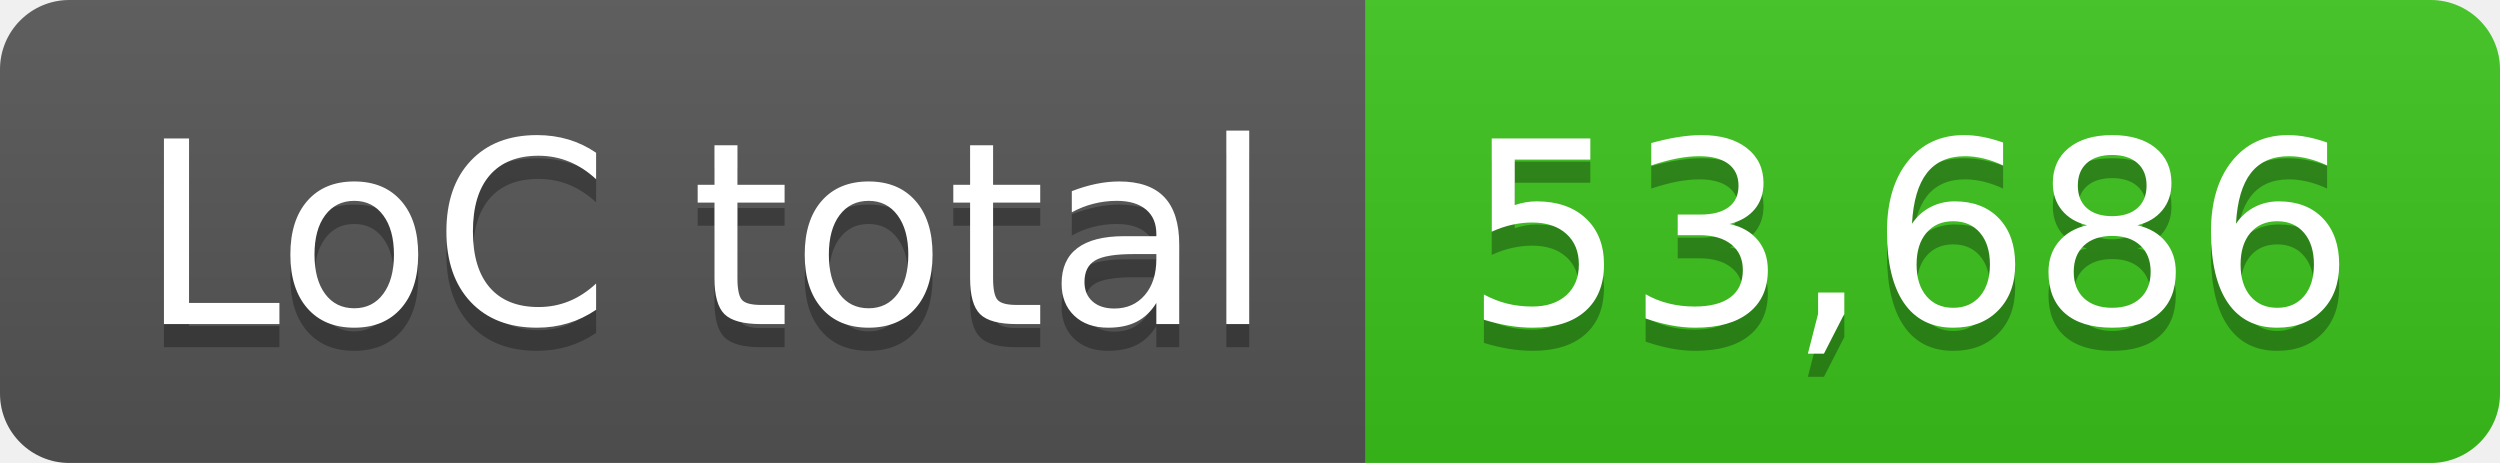
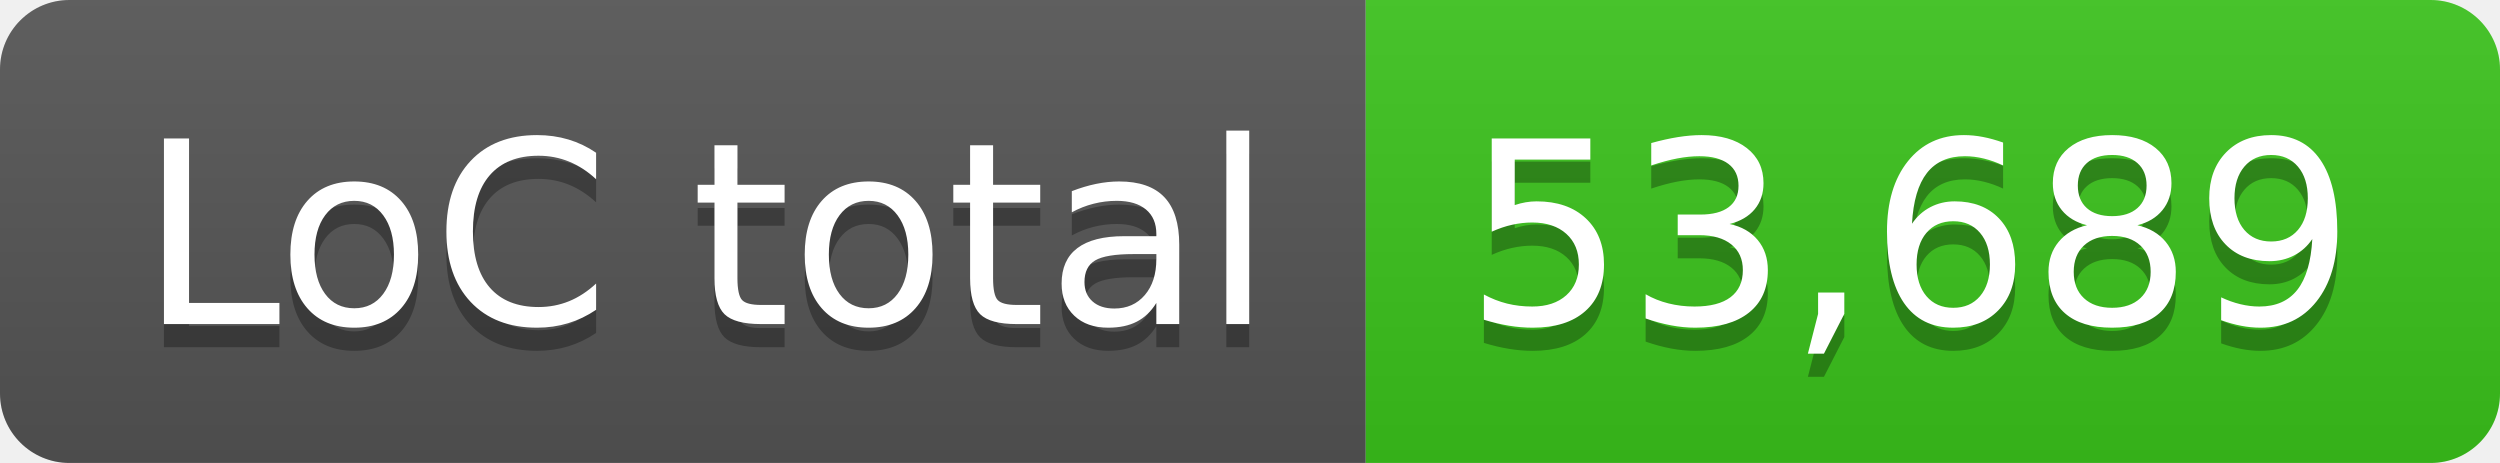
- <svg xmlns="http://www.w3.org/2000/svg" width="108" height="20" role="img" aria-label="LoC total: 53,686">
+ <svg xmlns="http://www.w3.org/2000/svg" width="108" height="20" role="img" aria-label="LoC total: 53,689">
  <linearGradient id="s" x2="0" y2="100%">
    <stop offset="0" stop-color="#bbb" stop-opacity=".1" />
    <stop offset="1" stop-opacity=".1" />
  </linearGradient>
  <clipPath id="r">
    <rect width="108" height="20" rx="3" fill="#fff" />
  </clipPath>
  <g clip-path="url(#r)">
    <rect width="59" height="20" fill="#555" />
    <rect x="59" width="49" height="20" fill="#3bc41c" />
    <rect width="108" height="20" fill="url(#s)" />
  </g>
  <g fill="#fff" text-anchor="middle" font-family="Verdana,Geneva,DejaVu Sans,sans-serif" text-rendering="geometricPrecision" font-size="110">
    <text aria-hidden="true" x="305" y="150" fill="#010101" fill-opacity=".3" transform="scale(.1)" textLength="490">LoC total</text>
    <text x="305" y="140" transform="scale(.1)" fill="#fff" textLength="490">LoC total</text>
-     <text aria-hidden="true" x="825" y="150" fill="#010101" fill-opacity=".3" transform="scale(.1)" textLength="390">53,686</text>
-     <text x="825" y="140" transform="scale(.1)" fill="#fff" textLength="390">53,686</text>
+     <text aria-hidden="true" x="825" y="150" fill="#010101" fill-opacity=".3" transform="scale(.1)" textLength="390">53,689</text>
+     <text x="825" y="140" transform="scale(.1)" fill="#fff" textLength="390">53,689</text>
  </g>
</svg>
